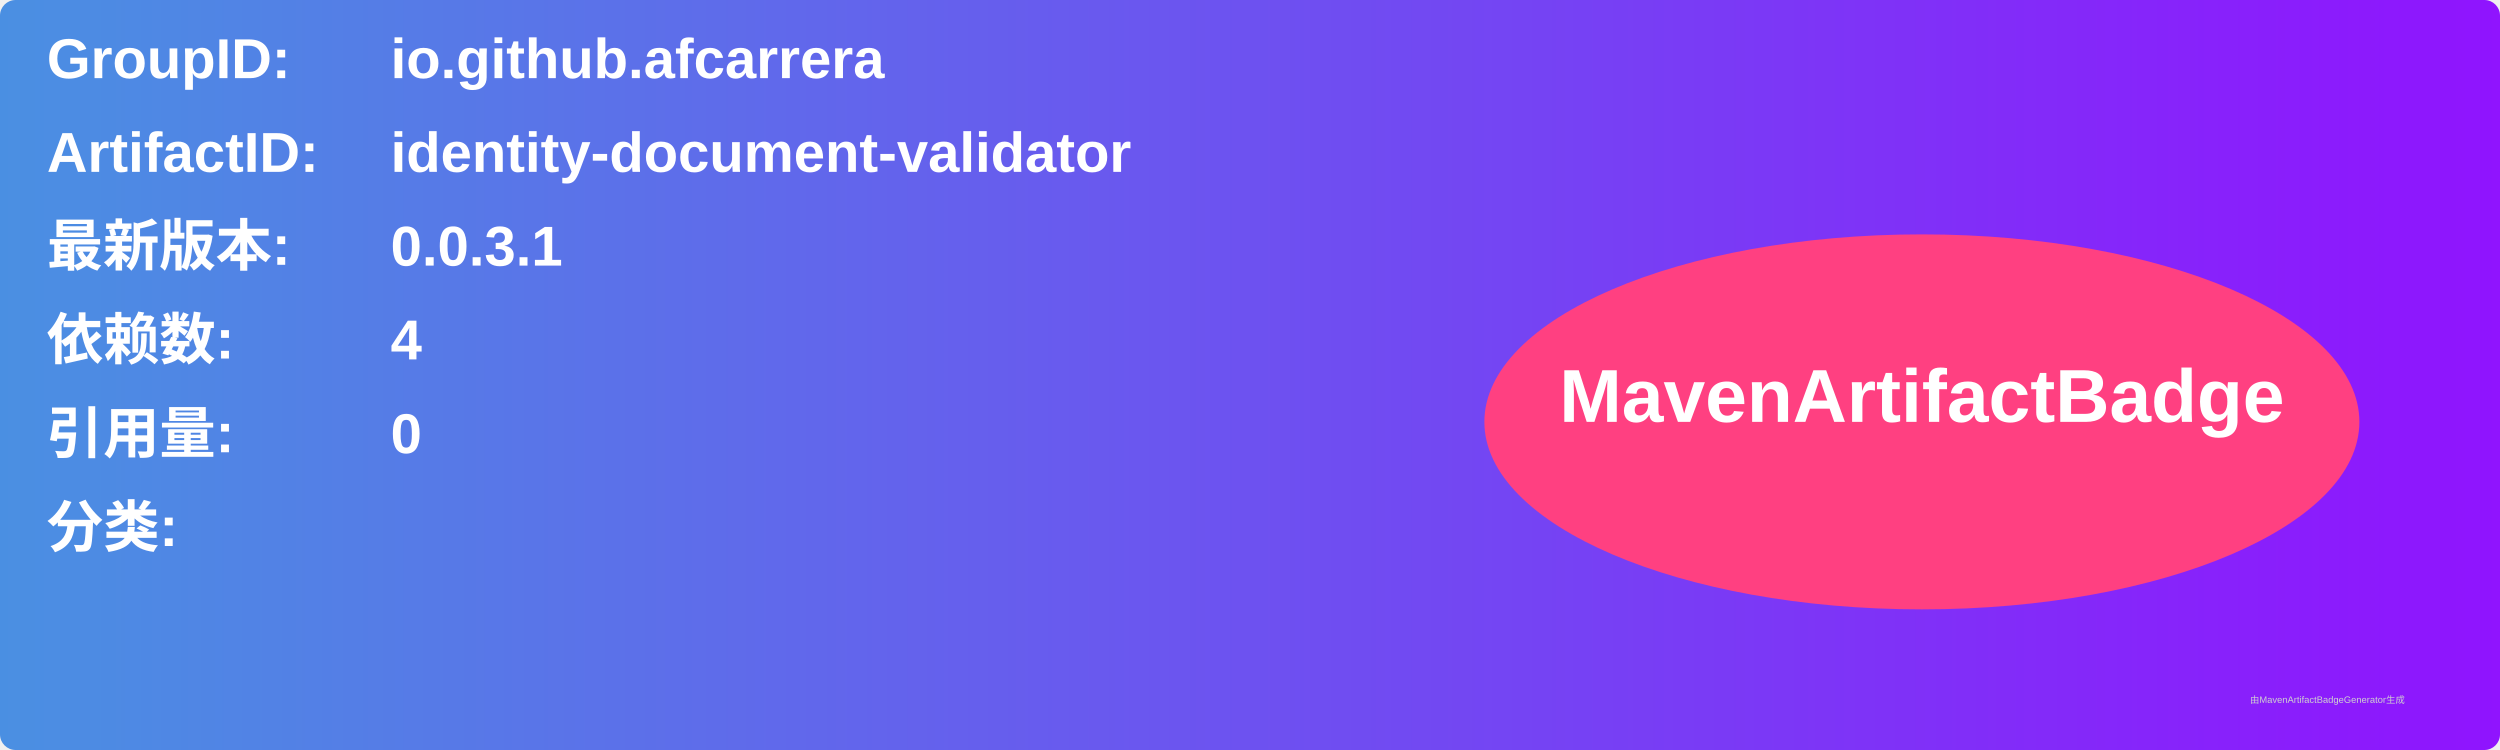
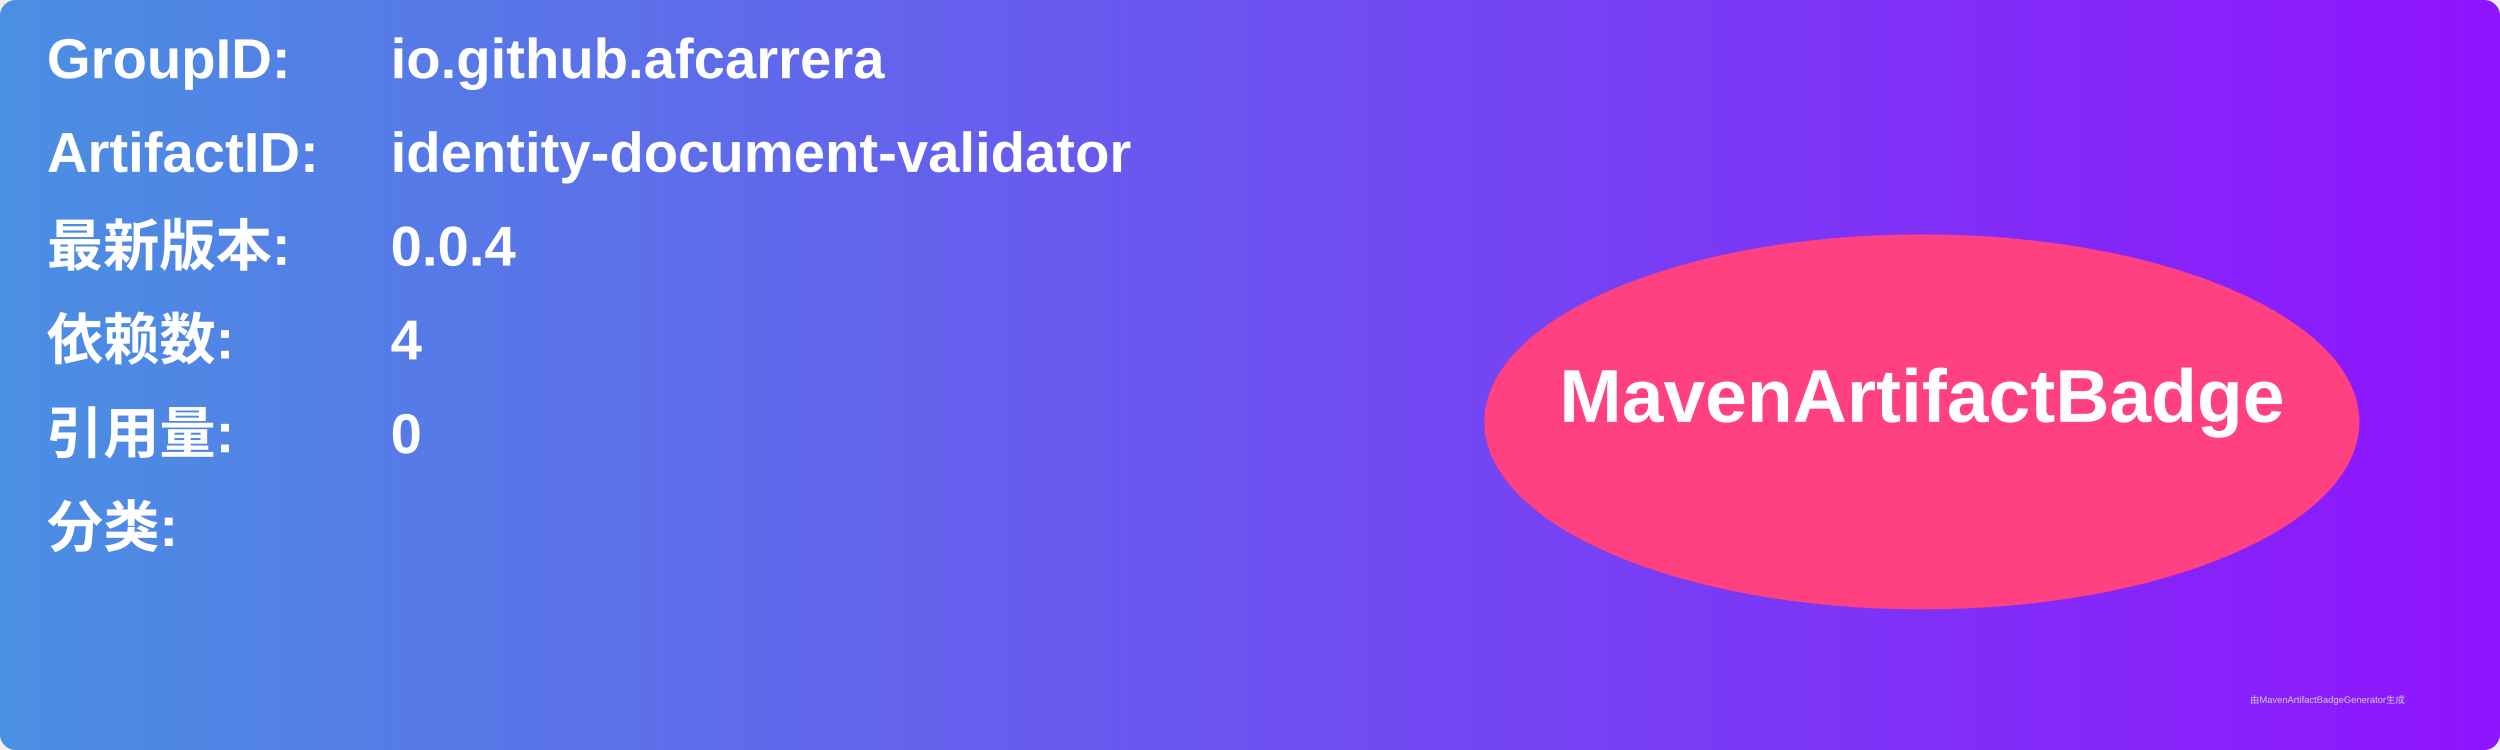
<svg xmlns="http://www.w3.org/2000/svg" width="800" height="240" viewBox="0 0 800 240">
  <linearGradient id="grad" x1="0%" y1="0%" x2="100%" y2="0%">
    <stop offset="0%" stop-color="#4a90e2" />
    <stop offset="100%" stop-color="#9013fe" />
  </linearGradient>
  <rect width="100%" height="100%" rx="5" ry="5" fill="url(#grad)" />
  <g transform="translate(15, 15)">
    <text x="0" y="10" font-family="Arial" font-size="18" fill="white" font-weight="bold" width="260">GroupID:</text>
    <text x="110" y="10" font-family="Arial" font-size="18" fill="white" font-weight="bold" width="460">io.github.afcarrera</text>
    <text x="0" y="40" font-family="Arial" font-size="18" fill="white" font-weight="bold" width="260">ArtifactID:</text>
    <text x="110" y="40" font-family="Arial" font-size="18" fill="white" font-weight="bold" width="460">identity-document-validator</text>
    <text x="0" y="70" font-family="Arial" font-size="18" fill="white" font-weight="bold">最新版本:</text>
    <text x="110" y="70" font-family="Arial" font-size="18" fill="white" font-weight="bold">
-       <tspan font-weight="bold">0.0.3.1</tspan>
+       <tspan font-weight="bold">0.0.4</tspan>
    </text>
    <text x="0" y="100" font-family="Arial" font-size="18" fill="white" font-weight="bold">依赖数: </text>
    <text x="110" y="100" font-family="Arial" font-size="18" fill="white">
      <tspan font-weight="bold">4</tspan>
    </text>
    <text x="0" y="130" font-family="Arial" font-size="18" fill="white" font-weight="bold">引用量: </text>
    <text x="110" y="130" font-family="Arial" font-size="18" fill="white">
      <tspan font-weight="bold">0</tspan>
    </text>
    <text x="0" y="160" font-family="Arial" font-size="18" fill="white" font-weight="bold">分类:</text>
    <text x="10" y="190" font-family="Arial" font-size="10" fill="white">
      <tspan font-weight="bold" />
    </text>
    <ellipse cx="600" cy="120" rx="140" ry="60" fill="#ff4081" />
    <text x="600" y="120" text-anchor="middle" font-family="Arial" font-size="24" fill="white" font-weight="bold">MavenArtifactBadge</text>
  </g>
  <text x="720" y="225" font-family="Arial" font-size="3" fill="#d0d0d0">由MavenArtifactBadgeGenerator生成</text>
</svg>
